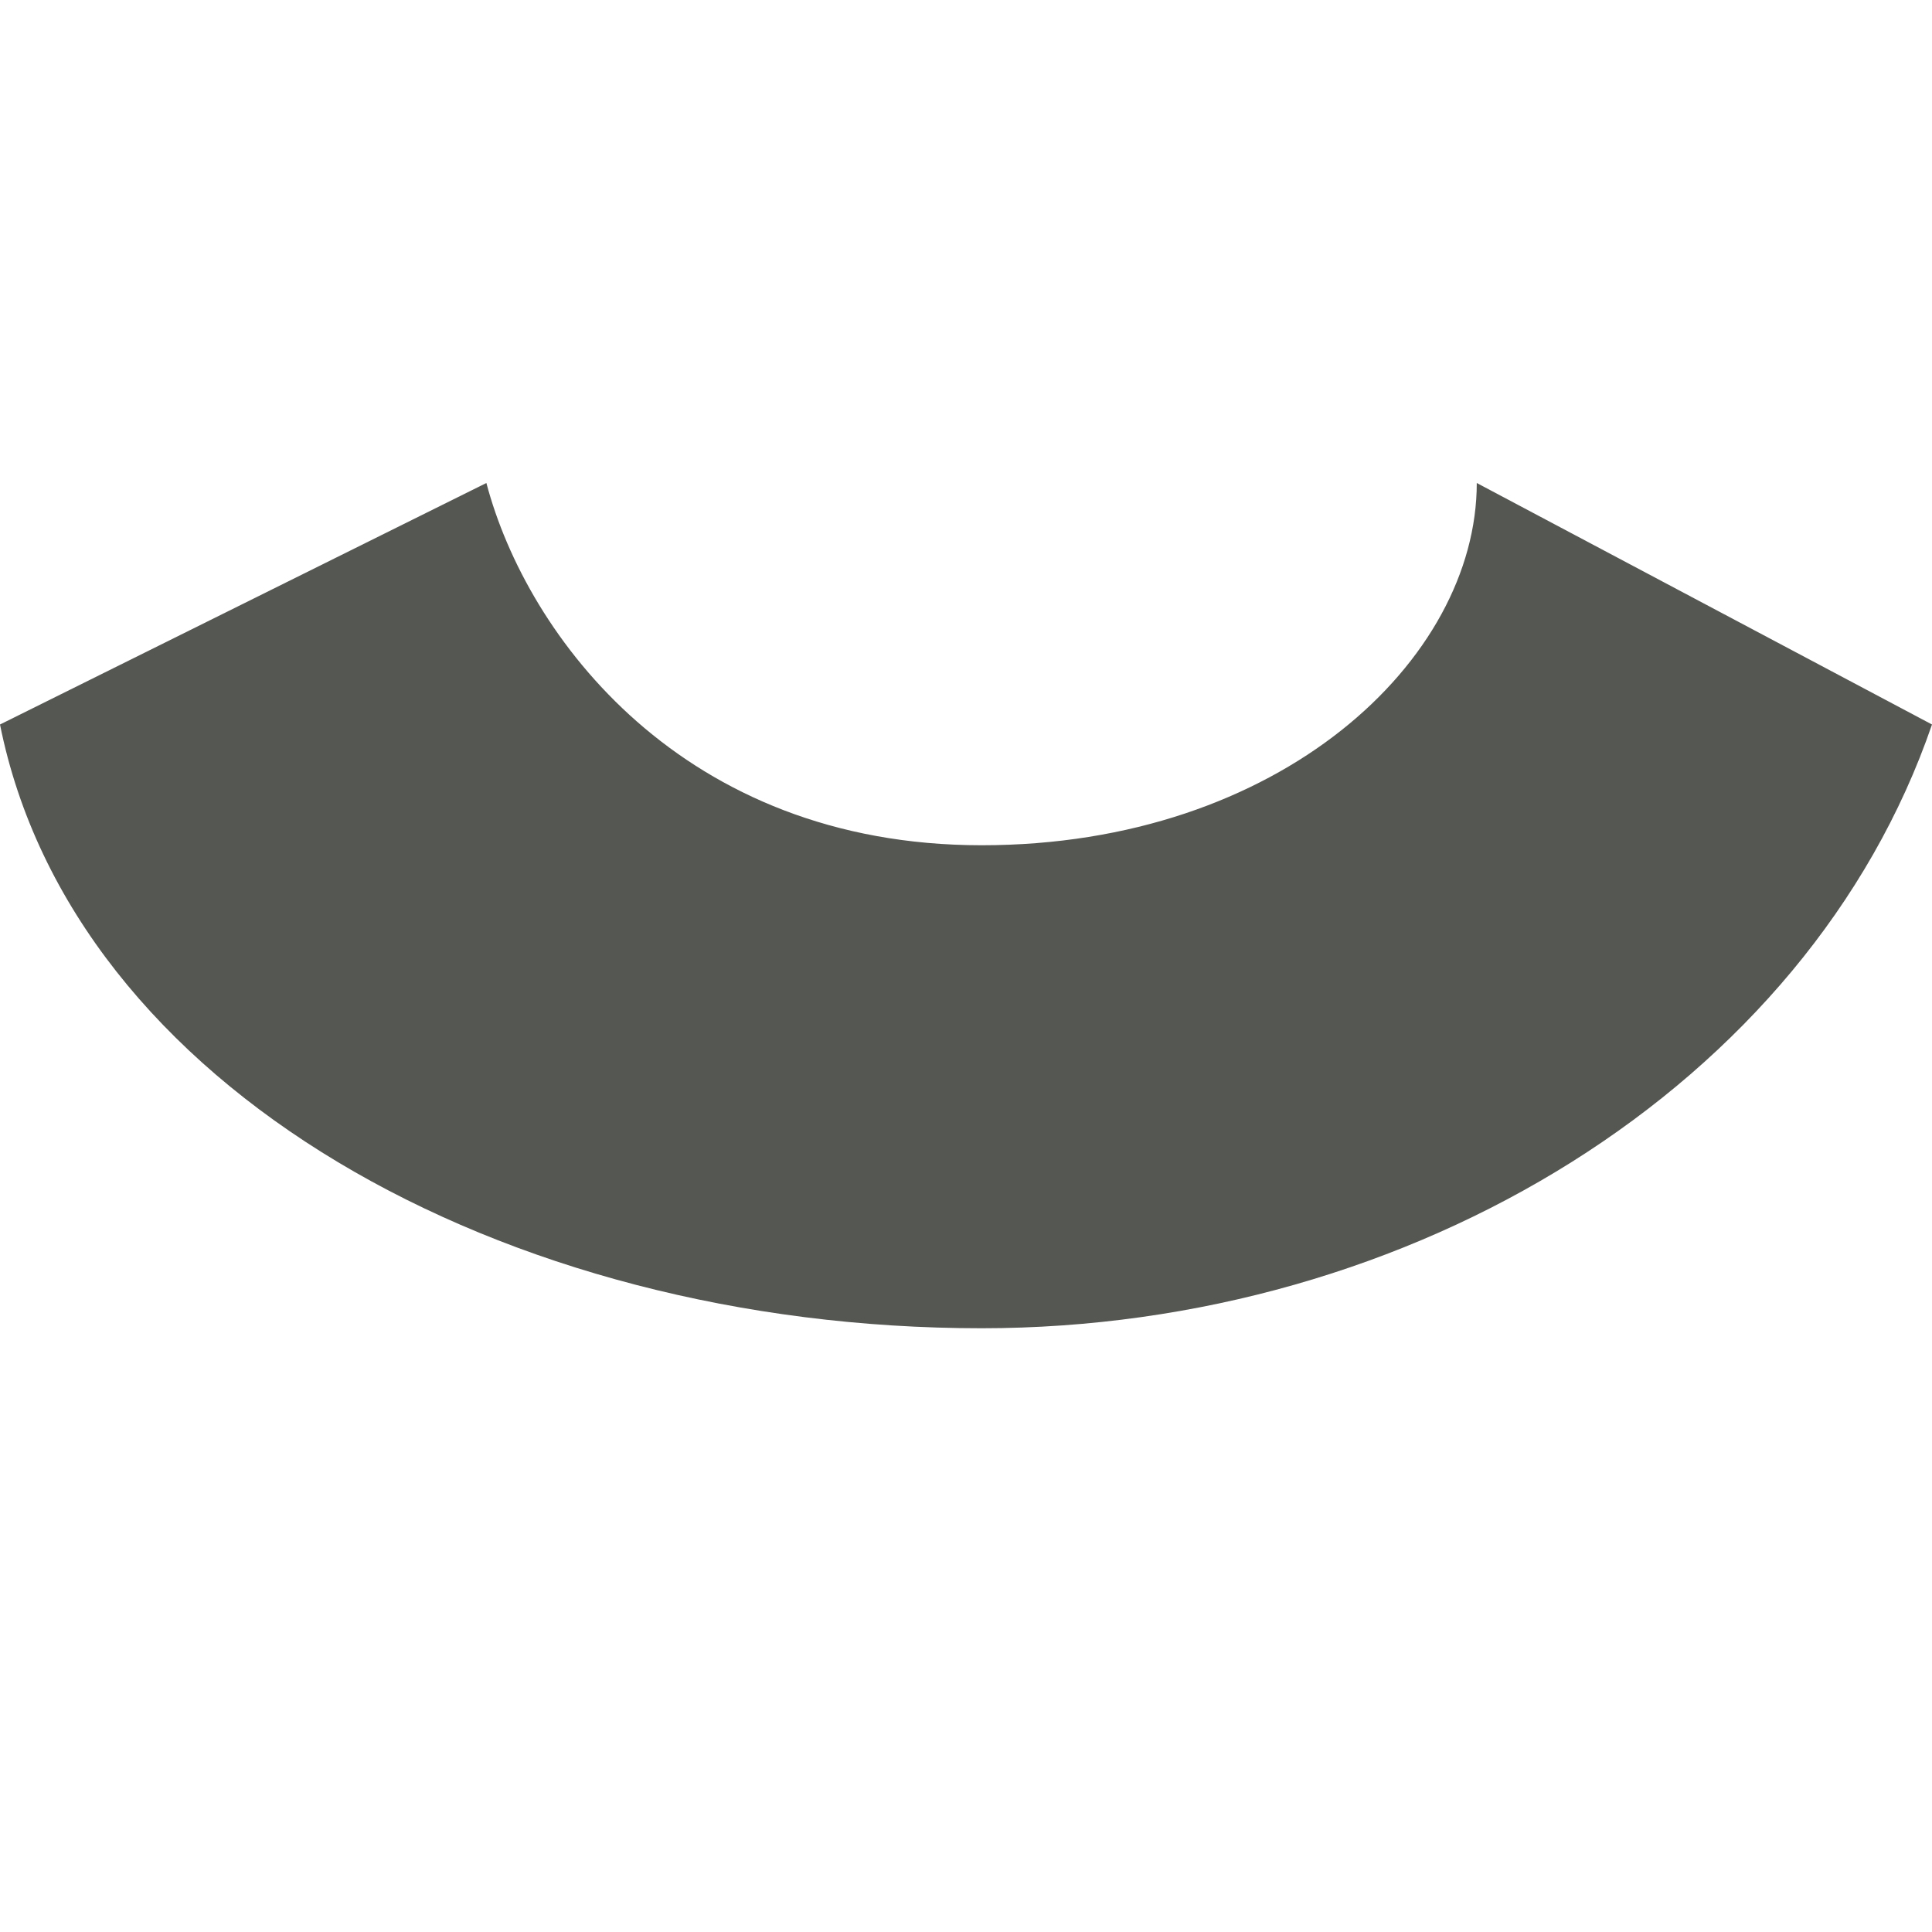
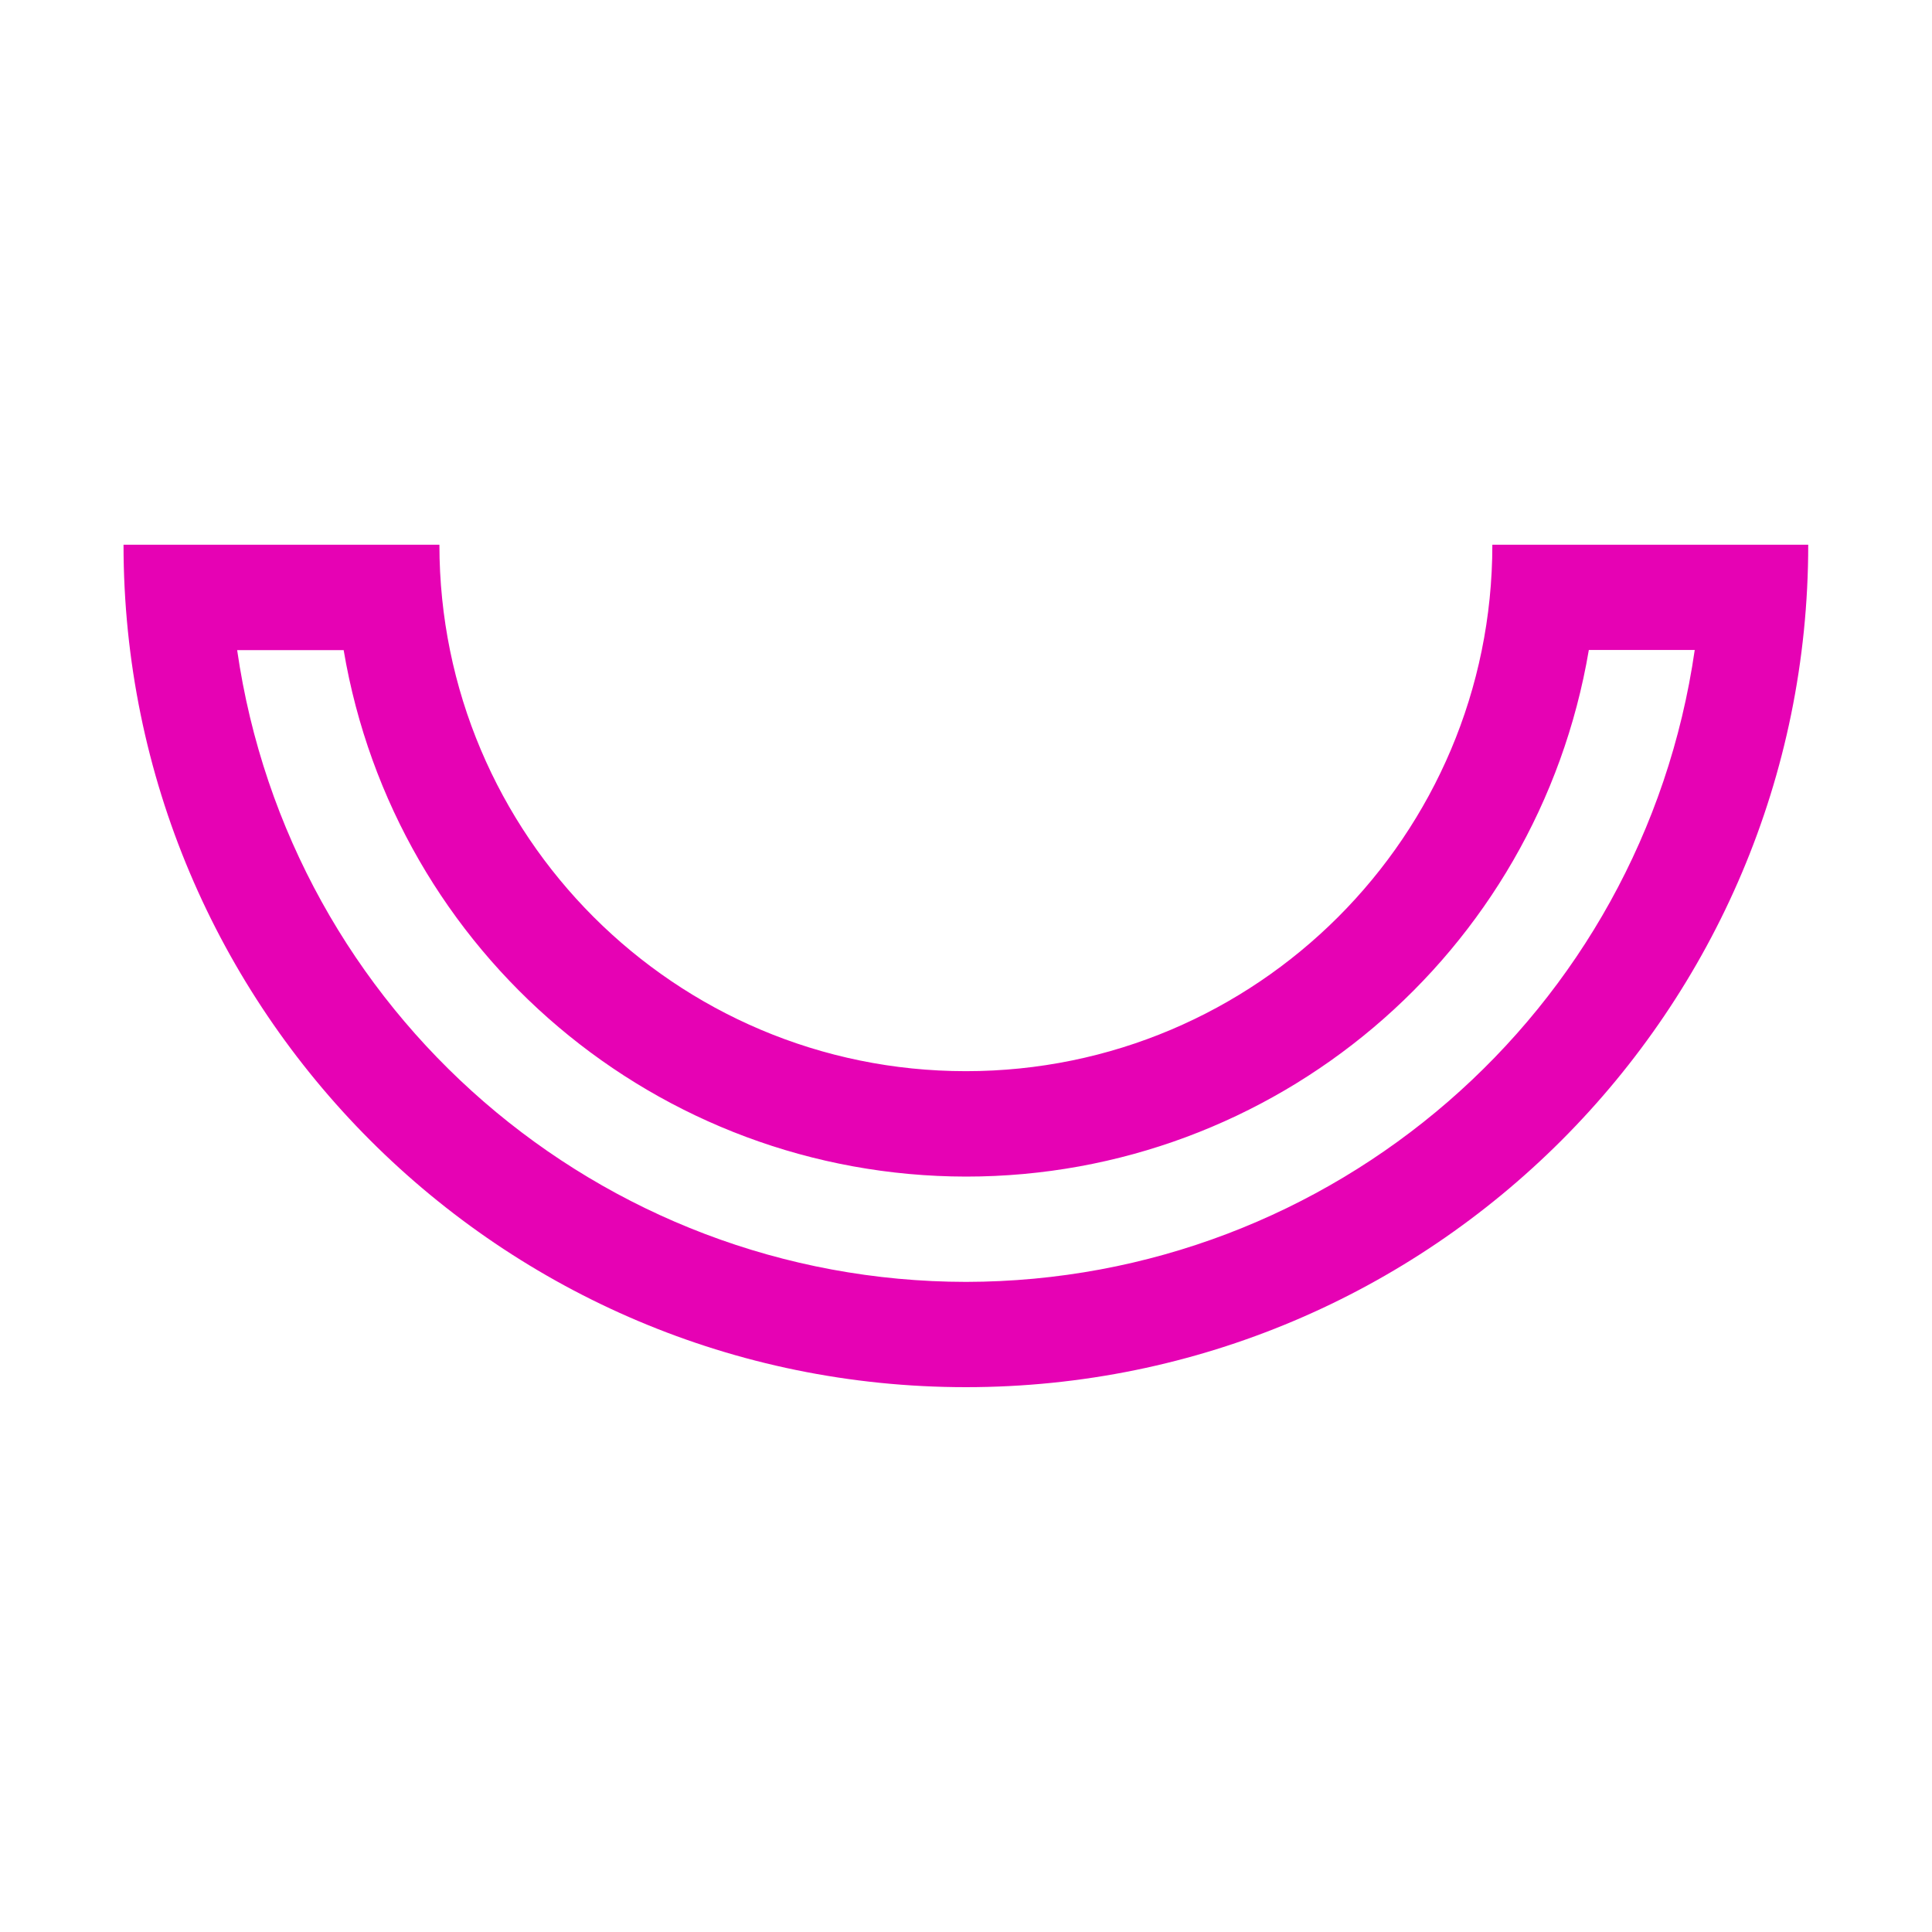
- <svg xmlns="http://www.w3.org/2000/svg" viewBox="0 0 16 16">
-   <path d="m8.129 11c-3.974 0-7.528-2-8.129-5l4.028-2c.336 1.273 1.627 3 4.101 3 2.474 0 4.101-1.536 4.101-3l3.77 2c-1.026 2.99-4.299 5-7.871 5z" fill="#555753" />
+ <svg xmlns="http://www.w3.org/2000/svg" height="16" viewBox="0 0 16 16" width="16" version="1.1" id="svg26">
+   <defs id="defs30" />
+   <linearGradient id="a" gradientUnits="userSpaceOnUse" x1="0" x2="128" y1="64" y2="64">
+     <stop offset="0" stop-color="#7c9fcf" id="stop2" />
+     <stop offset=".5" stop-color="#7c9ece" id="stop4" />
+     <stop offset="1" stop-color="#7b9dcf" id="stop6" />
+   </linearGradient>
+   <linearGradient id="b" gradientUnits="userSpaceOnUse" x1="64" x2="64" y1="-32" y2="64">
+     <stop offset="0" stop-color="#fff" id="stop9" />
+     <stop offset=".533" stop-color="#fff" id="stop11" />
+     <stop offset=".938" stop-color="#f1f1f1" id="stop13" />
+     <stop offset=".969" stop-color="#eaeaea" id="stop15" />
+     <stop offset="1" stop-color="#dfdfdf" id="stop17" />
+   </linearGradient>
+   <path style="fill:#e602b4;stroke-width:0.125" d="m 8,11.488 c -3.853,0 -6.977,-3.124 -6.977,-6.977 h 2.616 c 0,2.408 1.952,4.36 4.36,4.36 2.408,0 4.36,-1.952 4.36,-4.36 h 2.616 c 0,3.853 -3.124,6.977 -6.977,6.977 z m 0,-0.872 c 3.032,-0.004 5.602,-2.232 6.035,-5.233 h -0.877 C 12.732,7.901 10.553,9.744 8,9.744 5.449,9.741 3.271,7.899 2.846,5.384 H 1.964 C 2.397,8.385 4.968,10.613 8,10.616 Z" id="path20-3" />
</svg>
